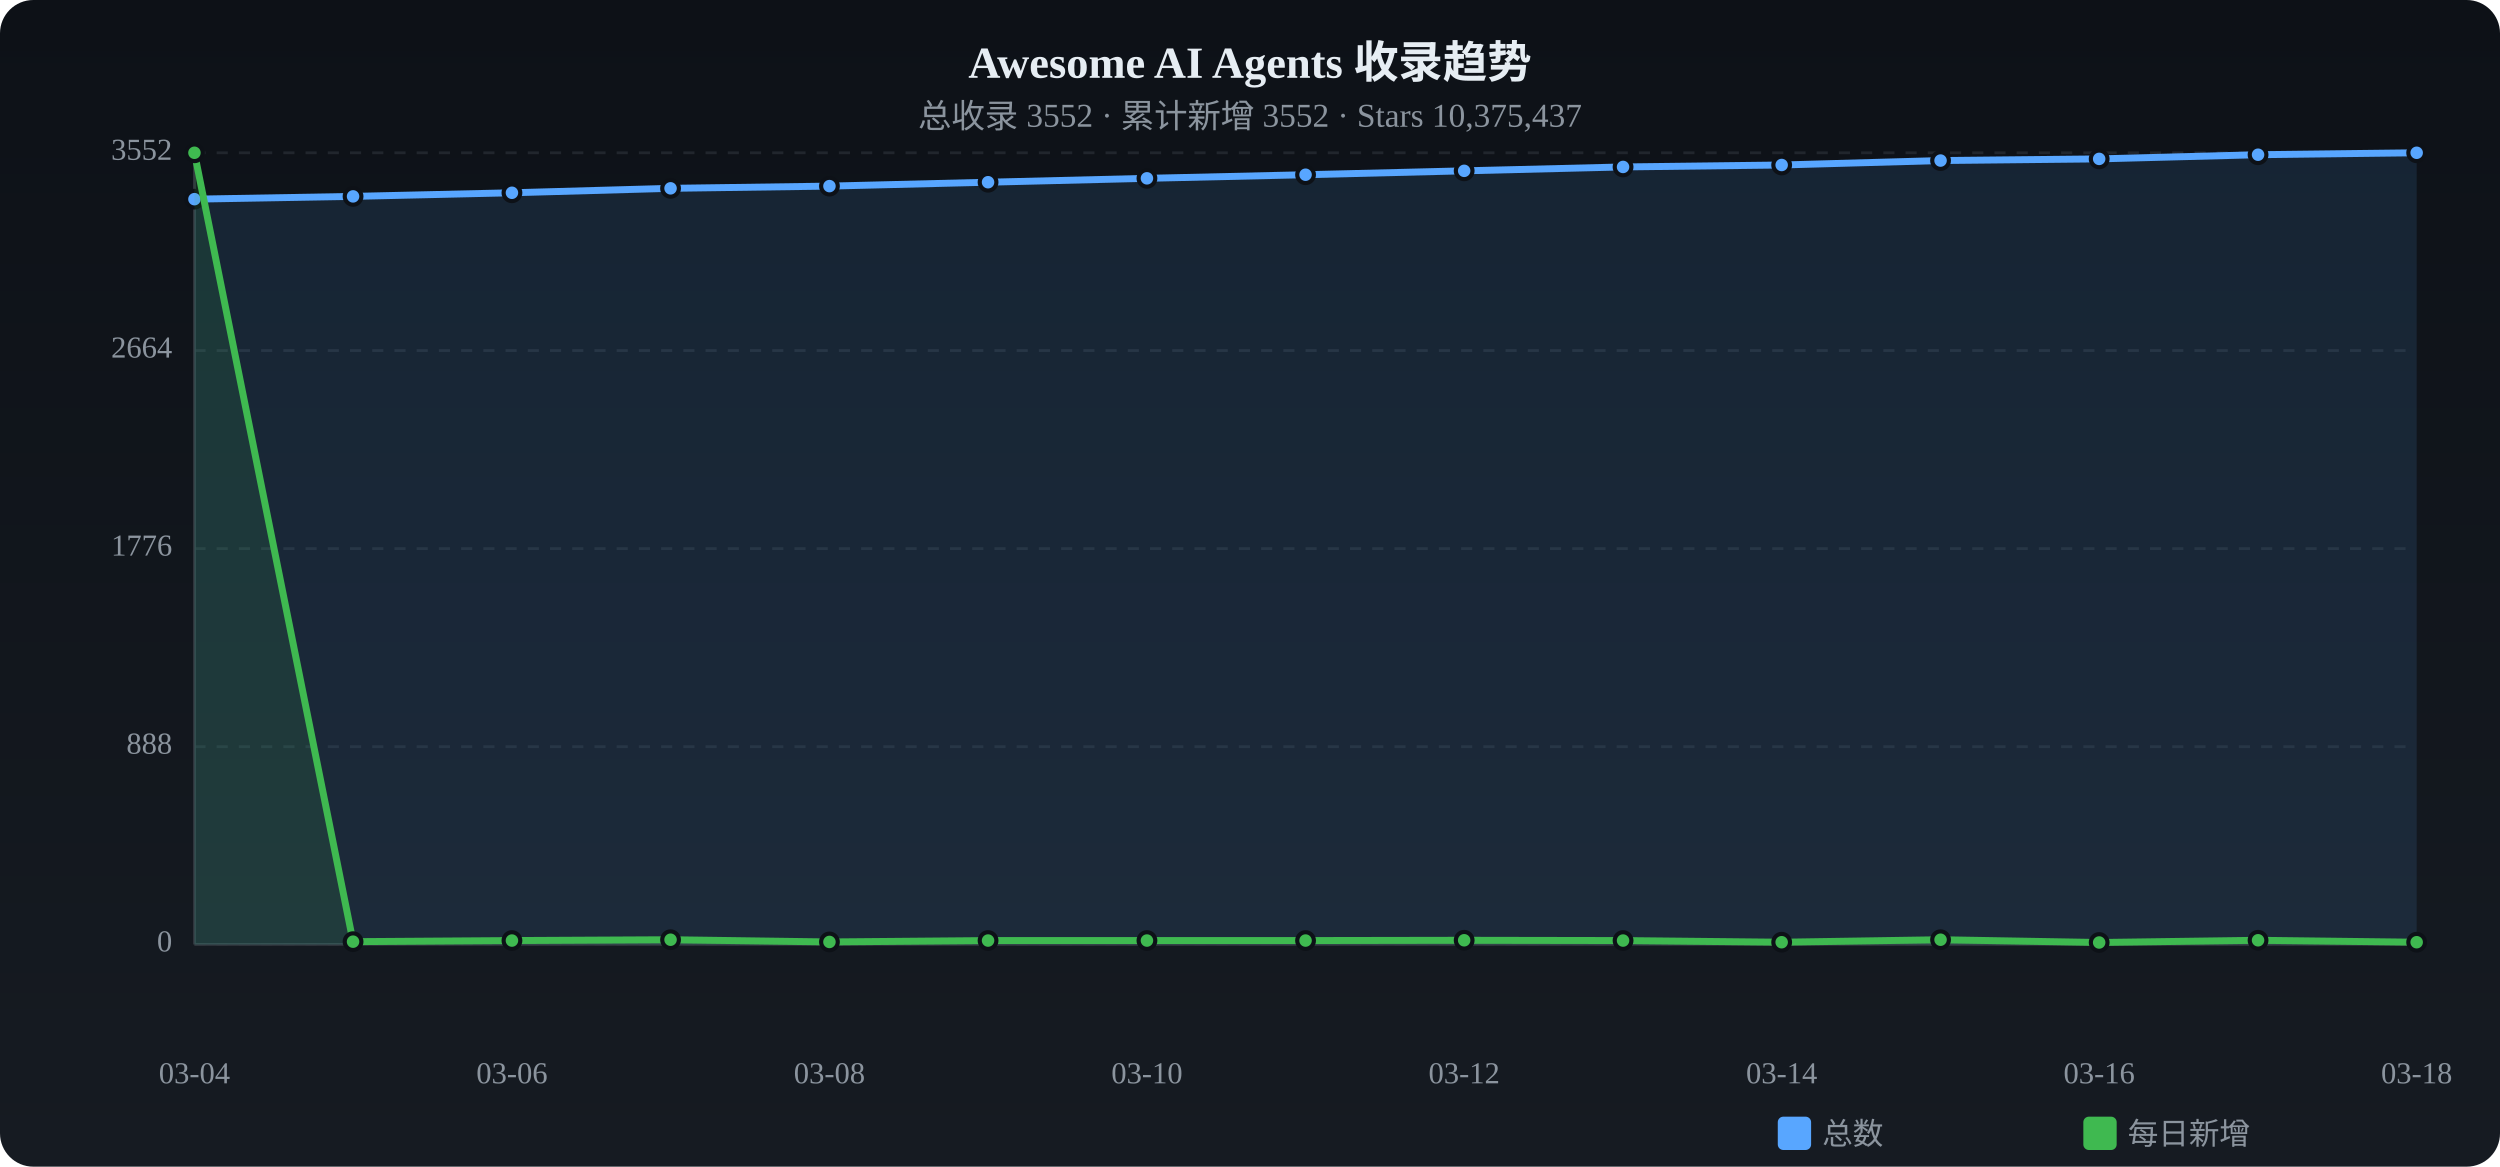
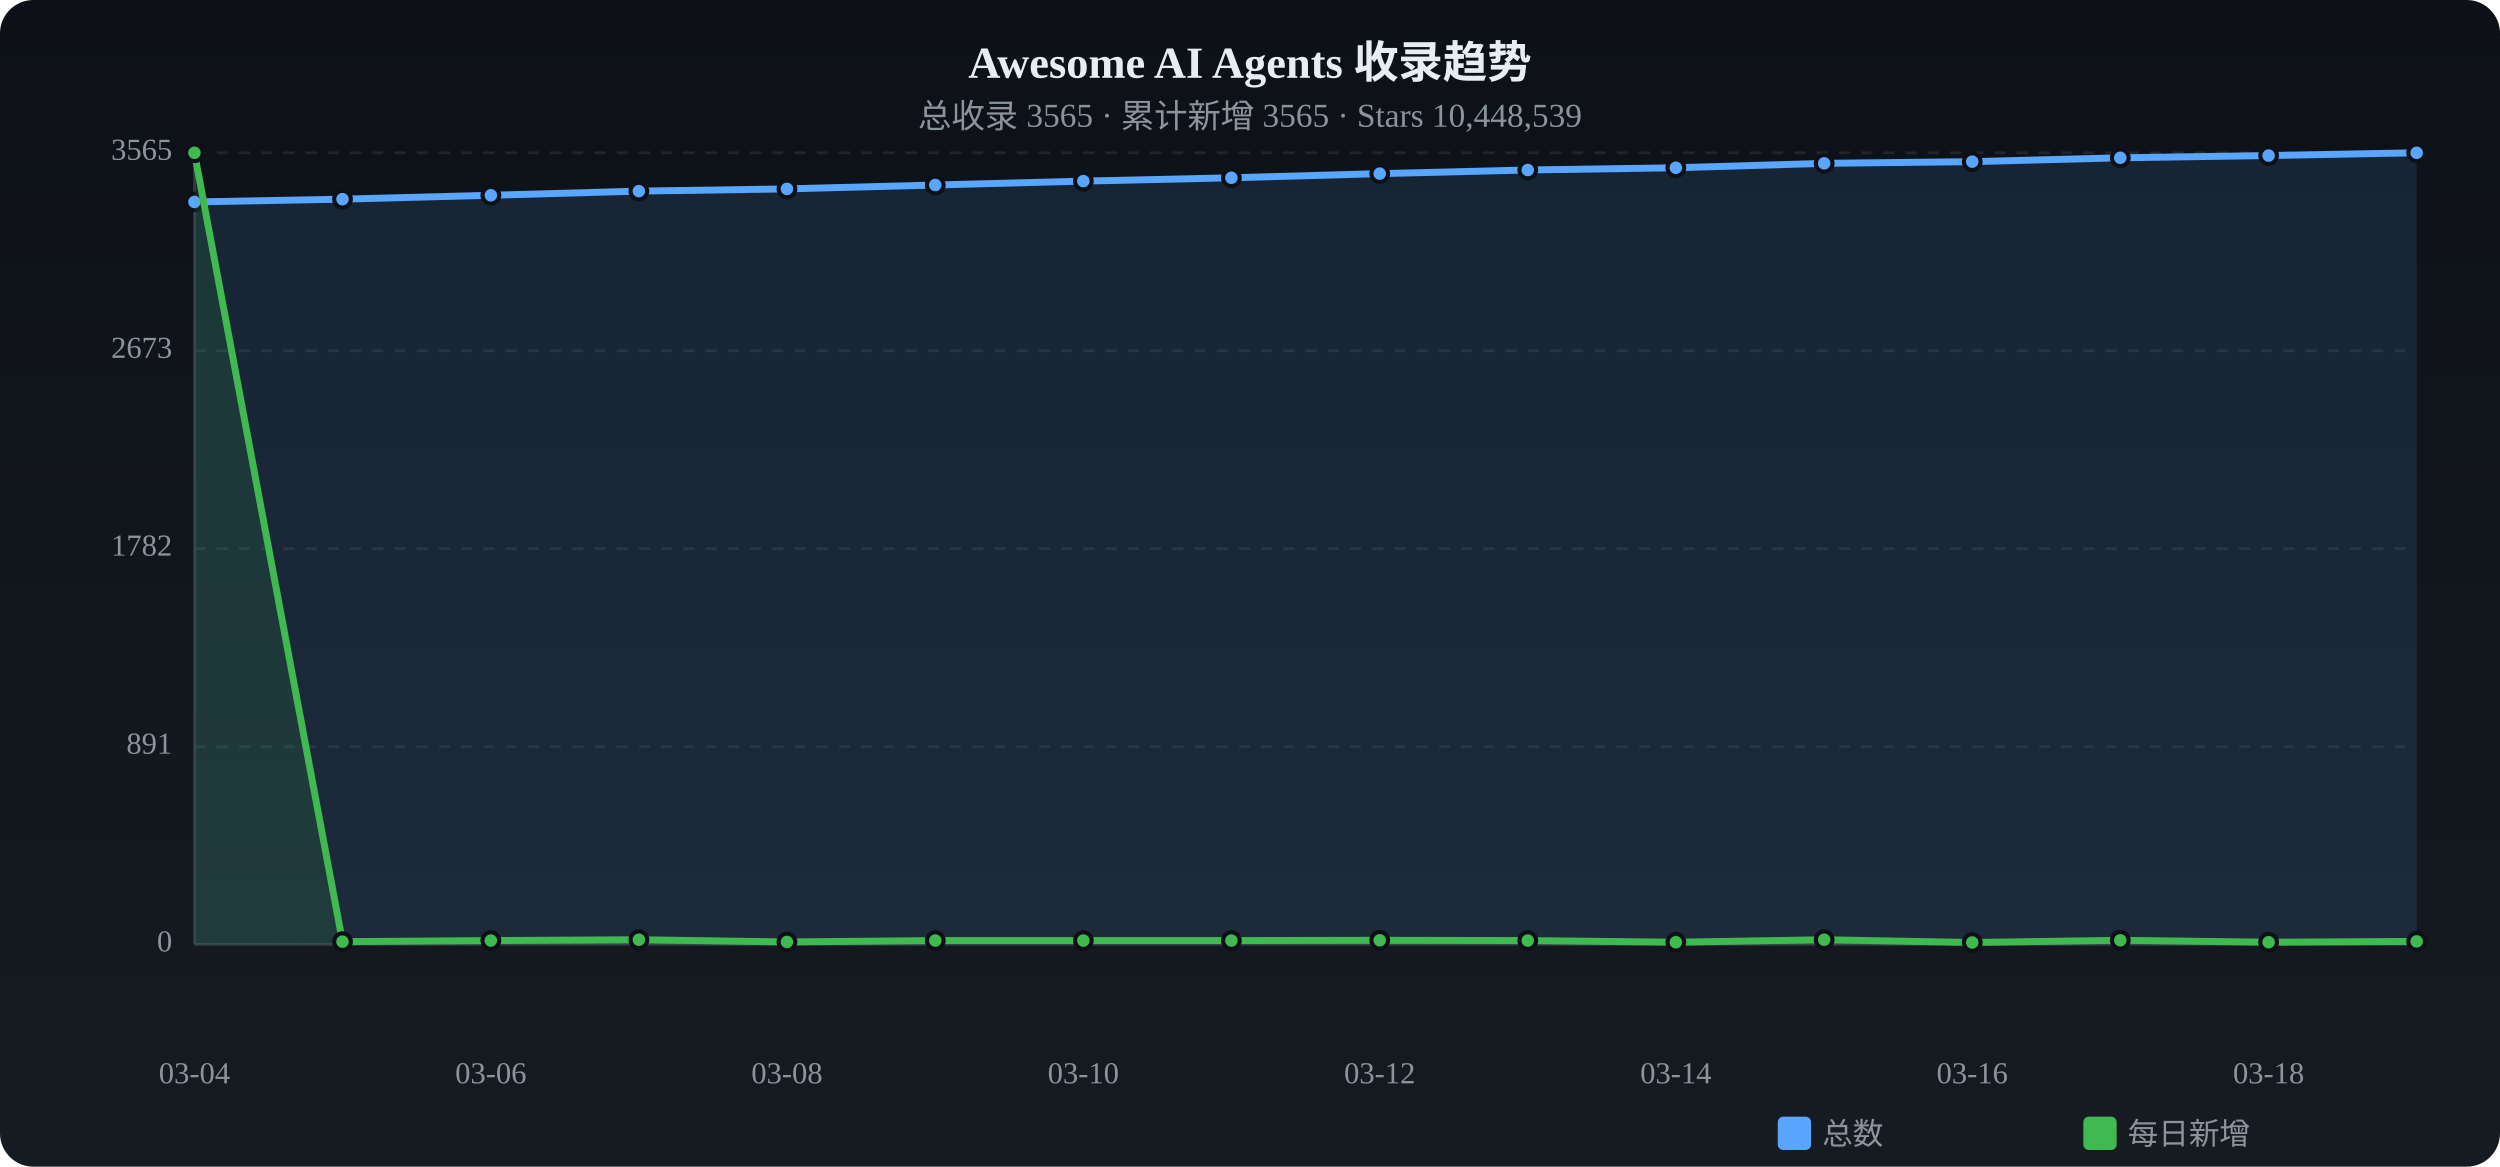
<svg xmlns="http://www.w3.org/2000/svg" viewBox="0 0 900 420" width="900" height="420">
  <defs>
    <linearGradient id="tbg" x1="0%" y1="0%" x2="0%" y2="100%">
      <stop offset="0%" stop-color="#0d1117" />
      <stop offset="100%" stop-color="#161b22" />
    </linearGradient>
  </defs>
  <rect width="900" height="420" rx="12" fill="url(#tbg)" />
  <text x="450.0" y="28" text-anchor="middle" fill="#e6edf3" font-size="16" font-weight="bold">Awesome AI Agents 收录趋势</text>
-   <text x="450.0" y="46" text-anchor="middle" fill="#8b949e" font-size="12">总收录 3552 · 累计新增 3552 · Stars 10,375,437</text>
+   <text x="450.0" y="46" text-anchor="middle" fill="#8b949e" font-size="12">总收录 3565 · 累计新增 3565 · Stars 10,448,539</text>
  <text x="62" y="340.0" text-anchor="end" fill="#8b949e" font-size="11" dominant-baseline="middle">0</text>
  <line x1="70" y1="340.0" x2="870" y2="340.0" stroke="#21262d" stroke-dasharray="4 4" />
-   <text x="62" y="268.8" text-anchor="end" fill="#8b949e" font-size="11" dominant-baseline="middle">888</text>
+   <text x="62" y="268.8" text-anchor="end" fill="#8b949e" font-size="11" dominant-baseline="middle">891</text>
  <line x1="70" y1="268.8" x2="870" y2="268.8" stroke="#21262d" stroke-dasharray="4 4" />
-   <text x="62" y="197.5" text-anchor="end" fill="#8b949e" font-size="11" dominant-baseline="middle">1776</text>
+   <text x="62" y="197.5" text-anchor="end" fill="#8b949e" font-size="11" dominant-baseline="middle">1782</text>
  <line x1="70" y1="197.5" x2="870" y2="197.5" stroke="#21262d" stroke-dasharray="4 4" />
-   <text x="62" y="126.2" text-anchor="end" fill="#8b949e" font-size="11" dominant-baseline="middle">2664</text>
-   <line x1="70" y1="126.2" x2="870" y2="126.2" stroke="#21262d" stroke-dasharray="4 4" />
-   <text x="62" y="55.0" text-anchor="end" fill="#8b949e" font-size="11" dominant-baseline="middle">3552</text>
+   <text x="62" y="126.3" text-anchor="end" fill="#8b949e" font-size="11" dominant-baseline="middle">2673</text>
+   <line x1="70" y1="126.3" x2="870" y2="126.3" stroke="#21262d" stroke-dasharray="4 4" />
+   <text x="62" y="55.0" text-anchor="end" fill="#8b949e" font-size="11" dominant-baseline="middle">3565</text>
  <line x1="70" y1="55.0" x2="870" y2="55.0" stroke="#21262d" stroke-dasharray="4 4" />
  <line x1="70" y1="55" x2="70" y2="340" stroke="#30363d" />
  <line x1="70" y1="340" x2="870" y2="340" stroke="#30363d" />
-   <path d="M70.0,71.7 L127.1,70.7 L184.3,69.4 L241.4,67.8 L298.6,67.0 L355.7,65.6 L412.9,64.2 L470.0,62.9 L527.1,61.5 L584.3,60.1 L641.4,59.4 L698.6,57.8 L755.7,57.2 L812.9,55.7 L870.0,55.0 L870.0,340 L70.0,340 Z" fill="#58a6ff" opacity="0.12" />
-   <polyline points="70.0,71.7 127.1,70.7 184.3,69.4 241.4,67.8 298.6,67.0 355.7,65.6 412.9,64.2 470.0,62.9 527.1,61.5 584.3,60.1 641.4,59.4 698.6,57.8 755.7,57.2 812.9,55.7 870.0,55.0" fill="none" stroke="#58a6ff" stroke-width="2.5" stroke-linecap="round" stroke-linejoin="round" />
-   <circle cx="70.0" cy="71.7" r="3" fill="#58a6ff" stroke="#0d1117" stroke-width="1.5" />
-   <circle cx="127.1" cy="70.7" r="3" fill="#58a6ff" stroke="#0d1117" stroke-width="1.5" />
-   <circle cx="184.3" cy="69.4" r="3" fill="#58a6ff" stroke="#0d1117" stroke-width="1.5" />
-   <circle cx="241.4" cy="67.8" r="3" fill="#58a6ff" stroke="#0d1117" stroke-width="1.5" />
-   <circle cx="298.6" cy="67.0" r="3" fill="#58a6ff" stroke="#0d1117" stroke-width="1.5" />
-   <circle cx="355.7" cy="65.6" r="3" fill="#58a6ff" stroke="#0d1117" stroke-width="1.5" />
-   <circle cx="412.9" cy="64.2" r="3" fill="#58a6ff" stroke="#0d1117" stroke-width="1.5" />
-   <circle cx="470.0" cy="62.9" r="3" fill="#58a6ff" stroke="#0d1117" stroke-width="1.5" />
-   <circle cx="527.1" cy="61.5" r="3" fill="#58a6ff" stroke="#0d1117" stroke-width="1.5" />
-   <circle cx="584.3" cy="60.1" r="3" fill="#58a6ff" stroke="#0d1117" stroke-width="1.5" />
-   <circle cx="641.4" cy="59.4" r="3" fill="#58a6ff" stroke="#0d1117" stroke-width="1.5" />
-   <circle cx="698.6" cy="57.8" r="3" fill="#58a6ff" stroke="#0d1117" stroke-width="1.5" />
-   <circle cx="755.7" cy="57.2" r="3" fill="#58a6ff" stroke="#0d1117" stroke-width="1.5" />
-   <circle cx="812.9" cy="55.7" r="3" fill="#58a6ff" stroke="#0d1117" stroke-width="1.5" />
+   <path d="M70.0,72.7 L123.3,71.7 L176.7,70.3 L230.0,68.8 L283.3,68.0 L336.7,66.6 L390.0,65.2 L443.3,64.0 L496.7,62.5 L550.0,61.2 L603.3,60.4 L656.7,58.8 L710.0,58.2 L763.3,56.8 L816.7,56.0 L870.0,55.0 L870.0,340 L70.0,340 Z" fill="#58a6ff" opacity="0.12" />
+   <polyline points="70.0,72.7 123.3,71.7 176.7,70.3 230.0,68.8 283.3,68.0 336.7,66.6 390.0,65.2 443.3,64.0 496.7,62.5 550.0,61.2 603.3,60.4 656.7,58.8 710.0,58.2 763.3,56.8 816.7,56.0 870.0,55.0" fill="none" stroke="#58a6ff" stroke-width="2.5" stroke-linecap="round" stroke-linejoin="round" />
+   <circle cx="70.0" cy="72.7" r="3" fill="#58a6ff" stroke="#0d1117" stroke-width="1.5" />
+   <circle cx="123.3" cy="71.7" r="3" fill="#58a6ff" stroke="#0d1117" stroke-width="1.5" />
+   <circle cx="176.7" cy="70.3" r="3" fill="#58a6ff" stroke="#0d1117" stroke-width="1.5" />
+   <circle cx="230.0" cy="68.8" r="3" fill="#58a6ff" stroke="#0d1117" stroke-width="1.5" />
+   <circle cx="283.3" cy="68.0" r="3" fill="#58a6ff" stroke="#0d1117" stroke-width="1.5" />
+   <circle cx="336.7" cy="66.6" r="3" fill="#58a6ff" stroke="#0d1117" stroke-width="1.5" />
+   <circle cx="390.0" cy="65.2" r="3" fill="#58a6ff" stroke="#0d1117" stroke-width="1.5" />
+   <circle cx="443.3" cy="64.0" r="3" fill="#58a6ff" stroke="#0d1117" stroke-width="1.5" />
+   <circle cx="496.7" cy="62.5" r="3" fill="#58a6ff" stroke="#0d1117" stroke-width="1.5" />
+   <circle cx="550.0" cy="61.2" r="3" fill="#58a6ff" stroke="#0d1117" stroke-width="1.5" />
+   <circle cx="603.3" cy="60.4" r="3" fill="#58a6ff" stroke="#0d1117" stroke-width="1.5" />
+   <circle cx="656.7" cy="58.8" r="3" fill="#58a6ff" stroke="#0d1117" stroke-width="1.5" />
+   <circle cx="710.0" cy="58.2" r="3" fill="#58a6ff" stroke="#0d1117" stroke-width="1.5" />
+   <circle cx="763.3" cy="56.8" r="3" fill="#58a6ff" stroke="#0d1117" stroke-width="1.5" />
+   <circle cx="816.7" cy="56.0" r="3" fill="#58a6ff" stroke="#0d1117" stroke-width="1.5" />
  <circle cx="870.0" cy="55.0" r="3" fill="#58a6ff" stroke="#0d1117" stroke-width="1.5" />
-   <path d="M70.0,55.0 L127.1,339.0 L184.3,338.6 L241.4,338.3 L298.6,339.1 L355.7,338.6 L412.9,338.6 L470.0,338.6 L527.1,338.5 L584.3,338.6 L641.4,339.2 L698.6,338.3 L755.7,339.3 L812.9,338.5 L870.0,339.2 L870.0,340 L70.0,340 Z" fill="#3fb950" opacity="0.12" />
-   <polyline points="70.0,55.0 127.1,339.0 184.3,338.6 241.4,338.3 298.6,339.1 355.7,338.6 412.9,338.6 470.0,338.6 527.1,338.5 584.3,338.6 641.4,339.2 698.6,338.3 755.7,339.3 812.9,338.5 870.0,339.2" fill="none" stroke="#3fb950" stroke-width="2.5" stroke-linecap="round" stroke-linejoin="round" />
+   <path d="M70.0,55.0 L123.3,339.0 L176.7,338.6 L230.0,338.3 L283.3,339.1 L336.7,338.6 L390.0,338.6 L443.3,338.6 L496.7,338.5 L550.0,338.6 L603.3,339.2 L656.7,338.3 L710.0,339.3 L763.3,338.5 L816.7,339.2 L870.0,338.9 L870.0,340 L70.0,340 Z" fill="#3fb950" opacity="0.12" />
+   <polyline points="70.0,55.0 123.3,339.0 176.7,338.6 230.0,338.3 283.3,339.1 336.7,338.6 390.0,338.6 443.3,338.6 496.7,338.5 550.0,338.6 603.3,339.2 656.7,338.3 710.0,339.3 763.3,338.5 816.7,339.2 870.0,338.9" fill="none" stroke="#3fb950" stroke-width="2.5" stroke-linecap="round" stroke-linejoin="round" />
  <circle cx="70.0" cy="55.0" r="3" fill="#3fb950" stroke="#0d1117" stroke-width="1.5" />
-   <circle cx="127.1" cy="339.0" r="3" fill="#3fb950" stroke="#0d1117" stroke-width="1.5" />
-   <circle cx="184.3" cy="338.6" r="3" fill="#3fb950" stroke="#0d1117" stroke-width="1.5" />
-   <circle cx="241.4" cy="338.3" r="3" fill="#3fb950" stroke="#0d1117" stroke-width="1.5" />
-   <circle cx="298.6" cy="339.1" r="3" fill="#3fb950" stroke="#0d1117" stroke-width="1.5" />
-   <circle cx="355.7" cy="338.6" r="3" fill="#3fb950" stroke="#0d1117" stroke-width="1.5" />
-   <circle cx="412.9" cy="338.6" r="3" fill="#3fb950" stroke="#0d1117" stroke-width="1.5" />
-   <circle cx="470.0" cy="338.6" r="3" fill="#3fb950" stroke="#0d1117" stroke-width="1.5" />
-   <circle cx="527.1" cy="338.5" r="3" fill="#3fb950" stroke="#0d1117" stroke-width="1.5" />
-   <circle cx="584.3" cy="338.6" r="3" fill="#3fb950" stroke="#0d1117" stroke-width="1.5" />
-   <circle cx="641.4" cy="339.2" r="3" fill="#3fb950" stroke="#0d1117" stroke-width="1.5" />
-   <circle cx="698.6" cy="338.3" r="3" fill="#3fb950" stroke="#0d1117" stroke-width="1.5" />
-   <circle cx="755.7" cy="339.3" r="3" fill="#3fb950" stroke="#0d1117" stroke-width="1.5" />
-   <circle cx="812.9" cy="338.5" r="3" fill="#3fb950" stroke="#0d1117" stroke-width="1.5" />
-   <circle cx="870.0" cy="339.2" r="3" fill="#3fb950" stroke="#0d1117" stroke-width="1.5" />
+   <circle cx="123.3" cy="339.0" r="3" fill="#3fb950" stroke="#0d1117" stroke-width="1.5" />
+   <circle cx="176.7" cy="338.6" r="3" fill="#3fb950" stroke="#0d1117" stroke-width="1.5" />
+   <circle cx="230.0" cy="338.3" r="3" fill="#3fb950" stroke="#0d1117" stroke-width="1.5" />
+   <circle cx="283.3" cy="339.1" r="3" fill="#3fb950" stroke="#0d1117" stroke-width="1.5" />
+   <circle cx="336.7" cy="338.6" r="3" fill="#3fb950" stroke="#0d1117" stroke-width="1.5" />
+   <circle cx="390.0" cy="338.6" r="3" fill="#3fb950" stroke="#0d1117" stroke-width="1.5" />
+   <circle cx="443.3" cy="338.6" r="3" fill="#3fb950" stroke="#0d1117" stroke-width="1.5" />
+   <circle cx="496.7" cy="338.5" r="3" fill="#3fb950" stroke="#0d1117" stroke-width="1.5" />
+   <circle cx="550.0" cy="338.6" r="3" fill="#3fb950" stroke="#0d1117" stroke-width="1.5" />
+   <circle cx="603.3" cy="339.2" r="3" fill="#3fb950" stroke="#0d1117" stroke-width="1.5" />
+   <circle cx="656.7" cy="338.3" r="3" fill="#3fb950" stroke="#0d1117" stroke-width="1.5" />
+   <circle cx="710.0" cy="339.3" r="3" fill="#3fb950" stroke="#0d1117" stroke-width="1.5" />
+   <circle cx="763.3" cy="338.5" r="3" fill="#3fb950" stroke="#0d1117" stroke-width="1.5" />
+   <circle cx="816.7" cy="339.2" r="3" fill="#3fb950" stroke="#0d1117" stroke-width="1.5" />
+   <circle cx="870.0" cy="338.9" r="3" fill="#3fb950" stroke="#0d1117" stroke-width="1.5" />
  <text x="70.0" y="390" text-anchor="middle" fill="#8b949e" font-size="11">03-04</text>
-   <text x="184.3" y="390" text-anchor="middle" fill="#8b949e" font-size="11">03-06</text>
-   <text x="298.6" y="390" text-anchor="middle" fill="#8b949e" font-size="11">03-08</text>
-   <text x="412.9" y="390" text-anchor="middle" fill="#8b949e" font-size="11">03-10</text>
-   <text x="527.1" y="390" text-anchor="middle" fill="#8b949e" font-size="11">03-12</text>
-   <text x="641.4" y="390" text-anchor="middle" fill="#8b949e" font-size="11">03-14</text>
-   <text x="755.7" y="390" text-anchor="middle" fill="#8b949e" font-size="11">03-16</text>
-   <text x="870.0" y="390" text-anchor="middle" fill="#8b949e" font-size="11">03-18</text>
+   <text x="176.7" y="390" text-anchor="middle" fill="#8b949e" font-size="11">03-06</text>
+   <text x="283.3" y="390" text-anchor="middle" fill="#8b949e" font-size="11">03-08</text>
+   <text x="390.0" y="390" text-anchor="middle" fill="#8b949e" font-size="11">03-10</text>
+   <text x="496.7" y="390" text-anchor="middle" fill="#8b949e" font-size="11">03-12</text>
+   <text x="603.3" y="390" text-anchor="middle" fill="#8b949e" font-size="11">03-14</text>
+   <text x="710.0" y="390" text-anchor="middle" fill="#8b949e" font-size="11">03-16</text>
+   <text x="816.7" y="390" text-anchor="middle" fill="#8b949e" font-size="11">03-18</text>
  <rect x="640" y="402" width="12" height="12" rx="2" fill="#58a6ff" />
  <text x="656" y="412" fill="#8b949e" font-size="11">总数</text>
  <rect x="750" y="402" width="12" height="12" rx="2" fill="#3fb950" />
  <text x="766" y="412" fill="#8b949e" font-size="11">每日新增</text>
</svg>
